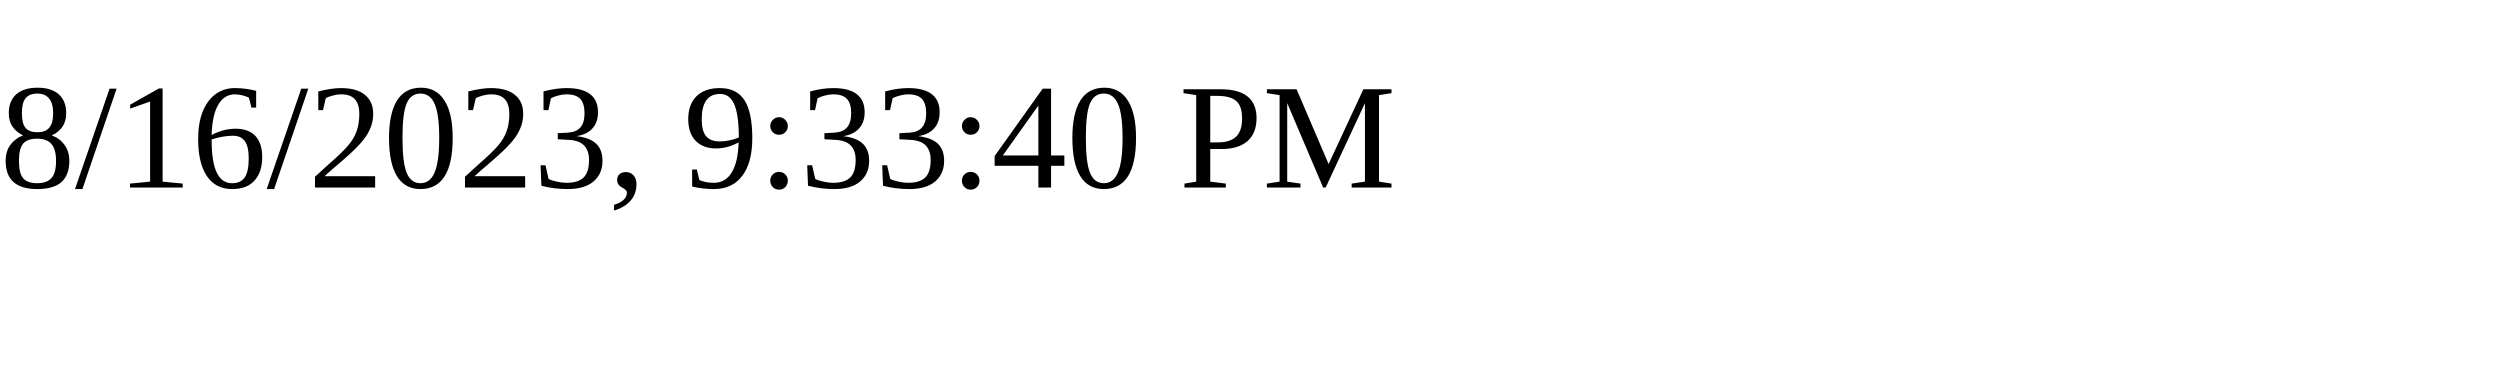
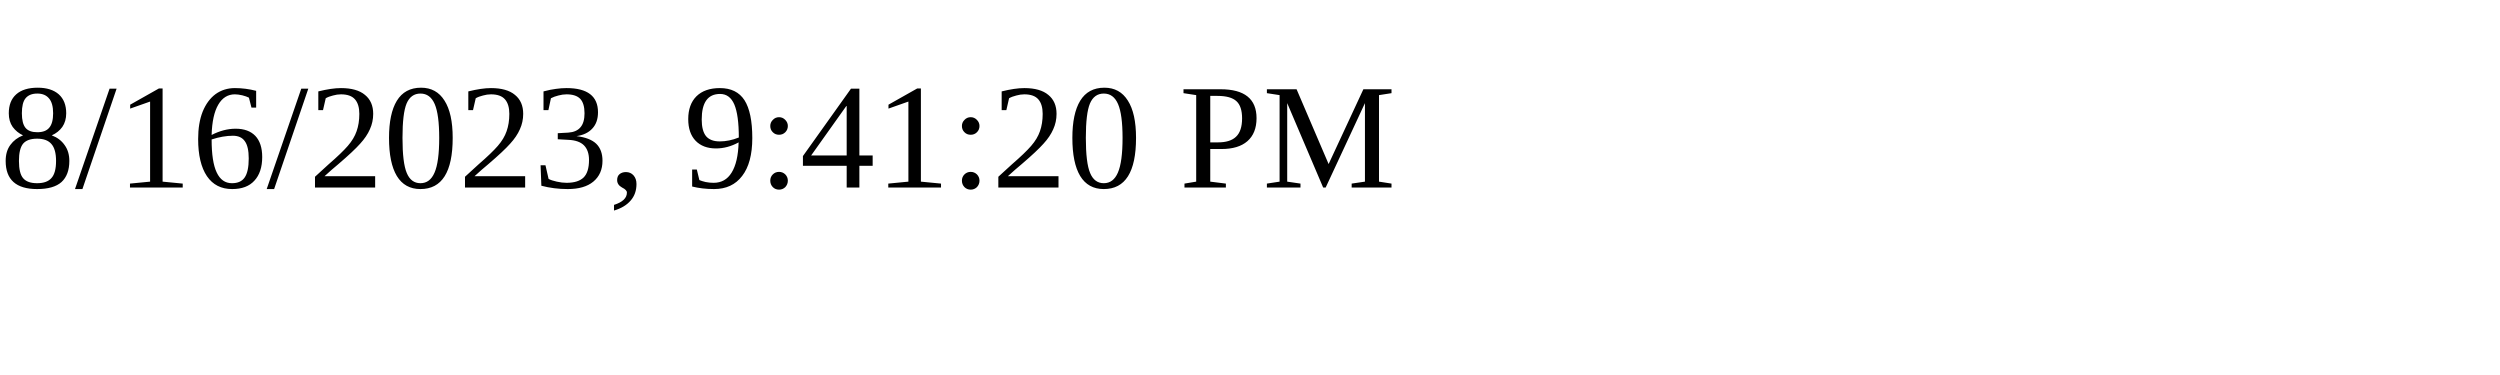
<svg xmlns="http://www.w3.org/2000/svg" height="30" width="200">
-   <text x="0" y="15">8/16/2023, 9:33:40 PM</text>
+   <text x="0" y="15">8/16/2023, 9:41:20 PM</text>
</svg>
